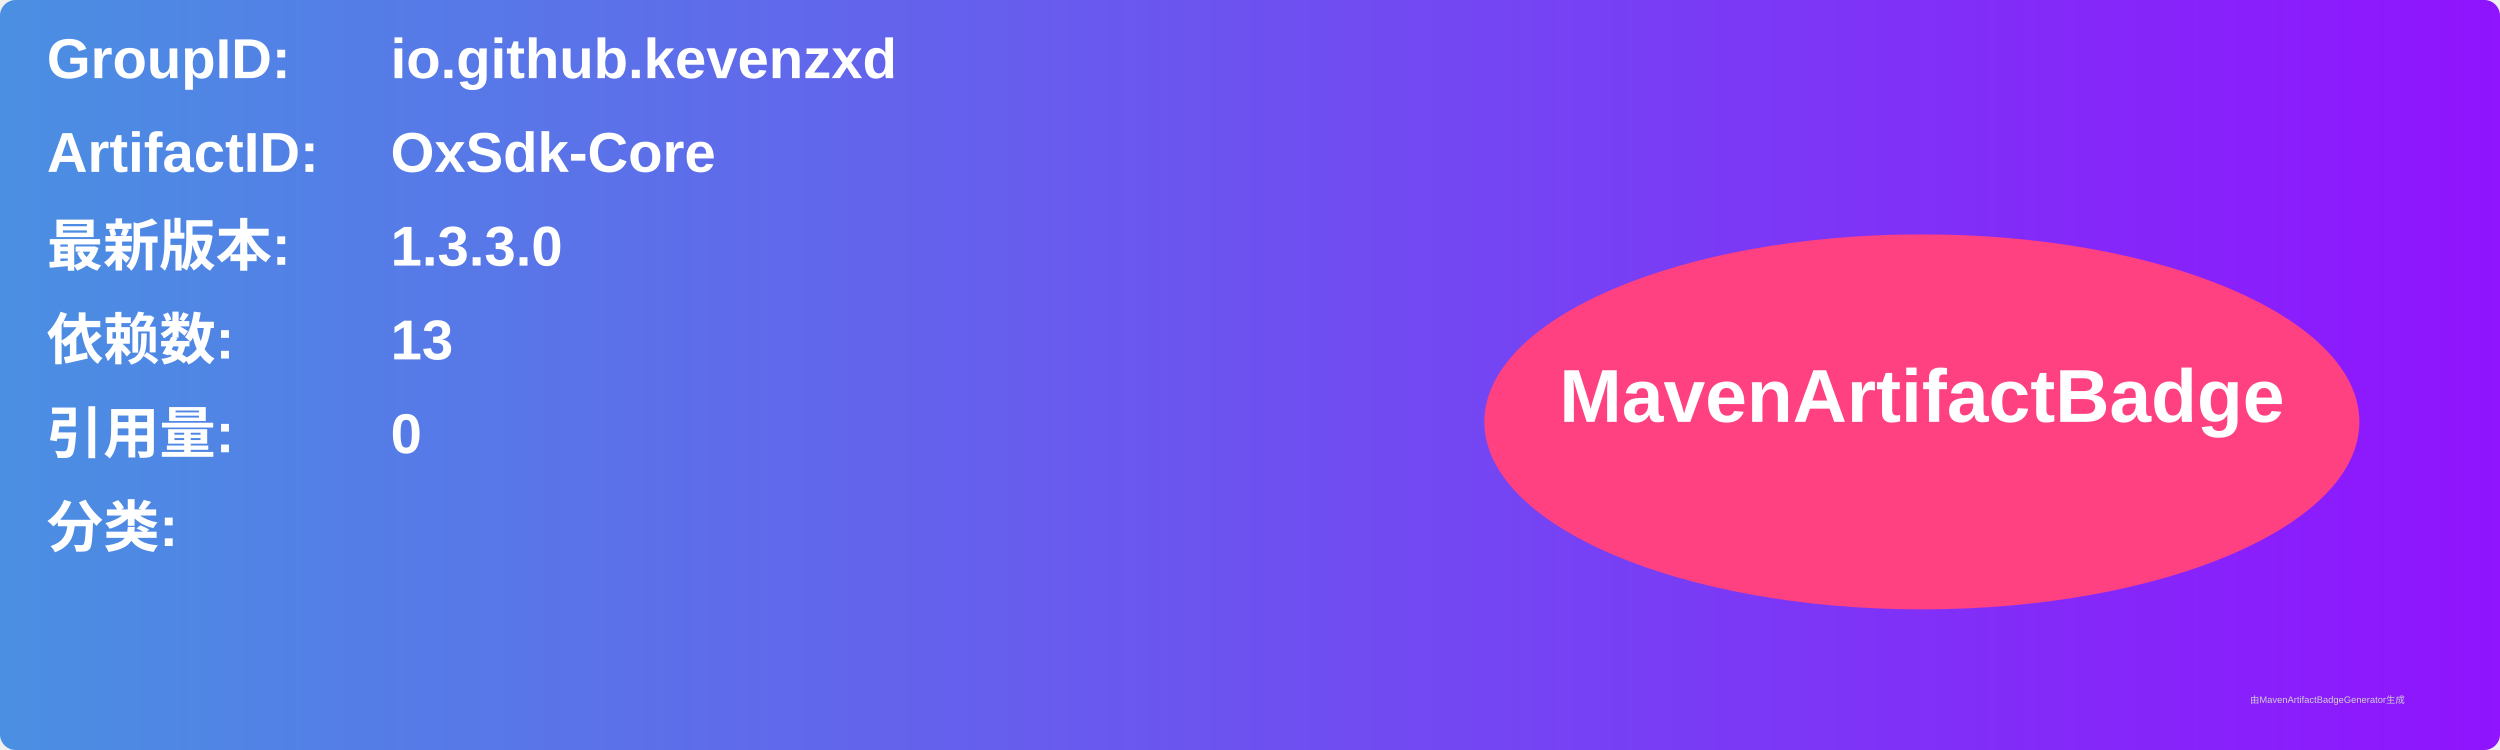
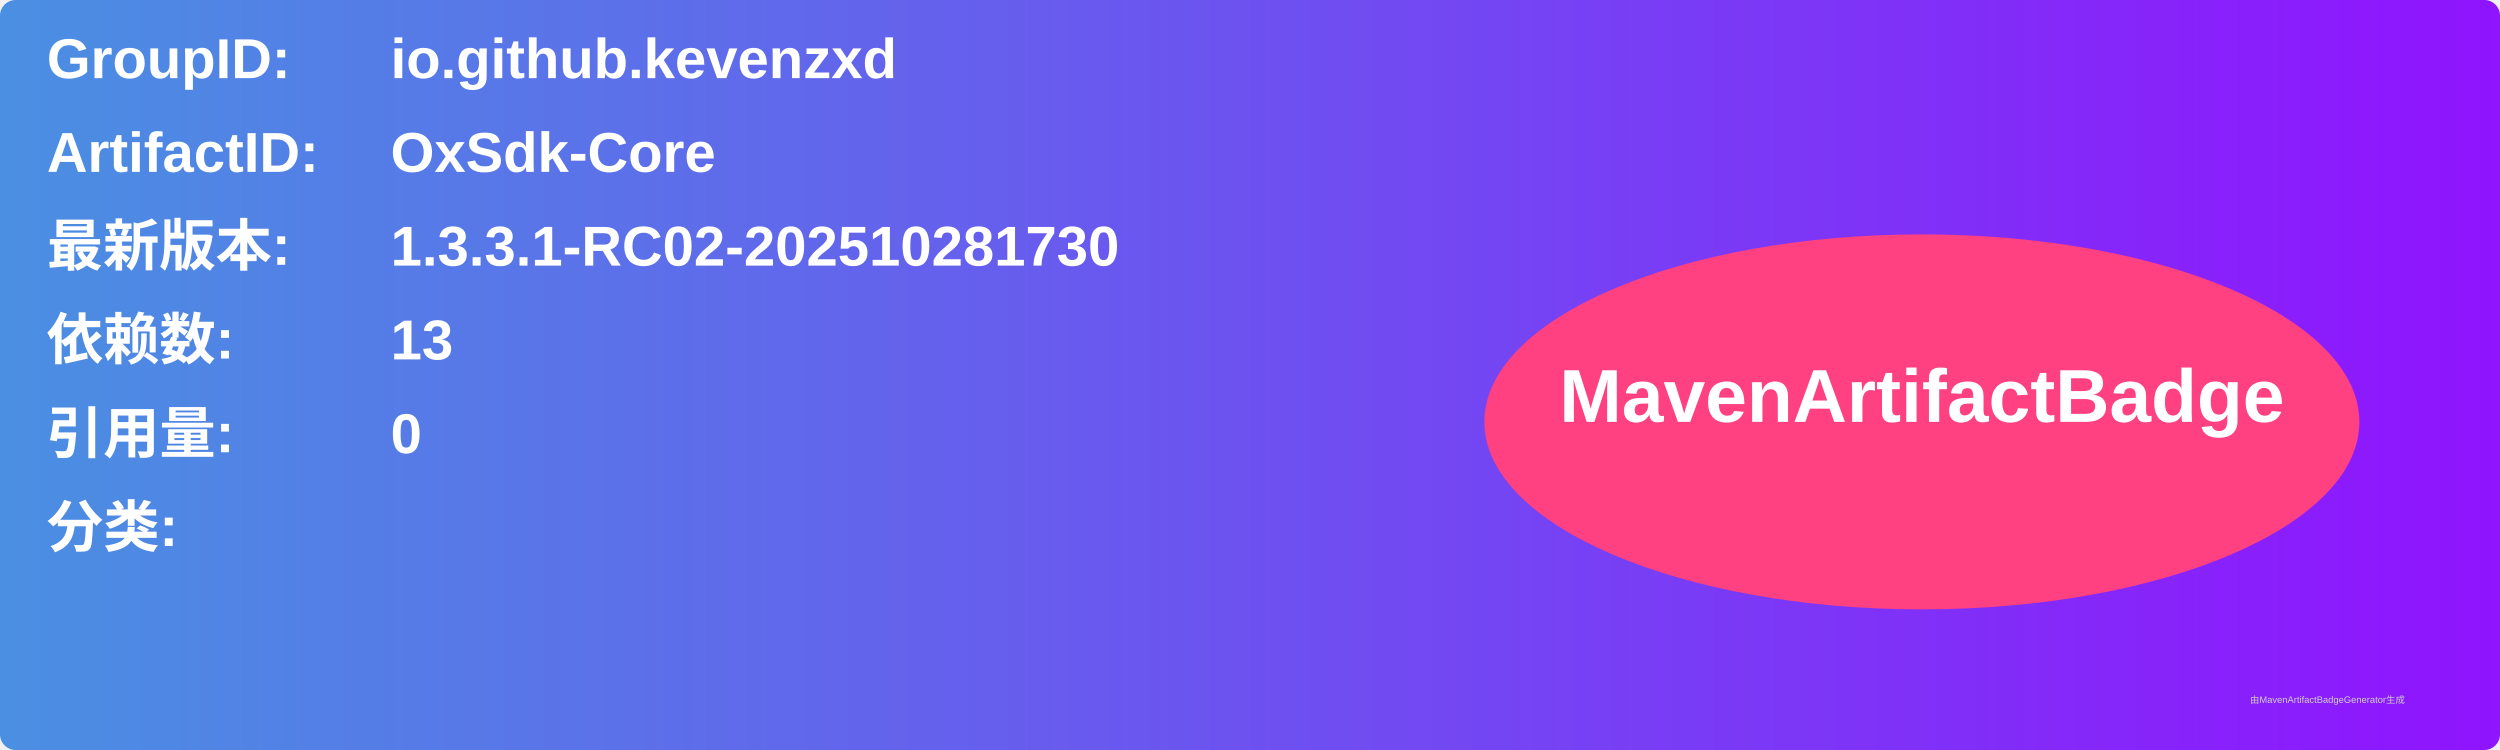
<svg xmlns="http://www.w3.org/2000/svg" width="800" height="240" viewBox="0 0 800 240">
  <linearGradient id="grad" x1="0%" y1="0%" x2="100%" y2="0%">
    <stop offset="0%" stop-color="#4a90e2" />
    <stop offset="100%" stop-color="#9013fe" />
  </linearGradient>
  <rect width="100%" height="100%" rx="5" ry="5" fill="url(#grad)" />
  <g transform="translate(15, 15)">
    <text x="0" y="10" font-family="Arial" font-size="18" fill="white" font-weight="bold" width="260">GroupID:</text>
    <text x="110" y="10" font-family="Arial" font-size="18" fill="white" font-weight="bold" width="460">io.github.kevenzxd</text>
    <text x="0" y="40" font-family="Arial" font-size="18" fill="white" font-weight="bold" width="260">ArtifactID:</text>
    <text x="110" y="40" font-family="Arial" font-size="18" fill="white" font-weight="bold" width="460">OxSdk-Core</text>
    <text x="0" y="70" font-family="Arial" font-size="18" fill="white" font-weight="bold">最新版本:</text>
    <text x="110" y="70" font-family="Arial" font-size="18" fill="white" font-weight="bold">
-       <tspan font-weight="bold">1.3.3.0</tspan>
+       <tspan font-weight="bold">1.3.3.1-RC02-202510281730</tspan>
    </text>
    <text x="0" y="100" font-family="Arial" font-size="18" fill="white" font-weight="bold">依赖数: </text>
    <text x="110" y="100" font-family="Arial" font-size="18" fill="white">
      <tspan font-weight="bold">13</tspan>
    </text>
    <text x="0" y="130" font-family="Arial" font-size="18" fill="white" font-weight="bold">引用量: </text>
    <text x="110" y="130" font-family="Arial" font-size="18" fill="white">
      <tspan font-weight="bold">0</tspan>
    </text>
    <text x="0" y="160" font-family="Arial" font-size="18" fill="white" font-weight="bold">分类:</text>
    <text x="10" y="190" font-family="Arial" font-size="10" fill="white">
      <tspan font-weight="bold" />
    </text>
    <ellipse cx="600" cy="120" rx="140" ry="60" fill="#ff4081" />
    <text x="600" y="120" text-anchor="middle" font-family="Arial" font-size="24" fill="white" font-weight="bold">MavenArtifactBadge</text>
  </g>
  <text x="720" y="225" font-family="Arial" font-size="3" fill="#d0d0d0">由MavenArtifactBadgeGenerator生成</text>
</svg>
